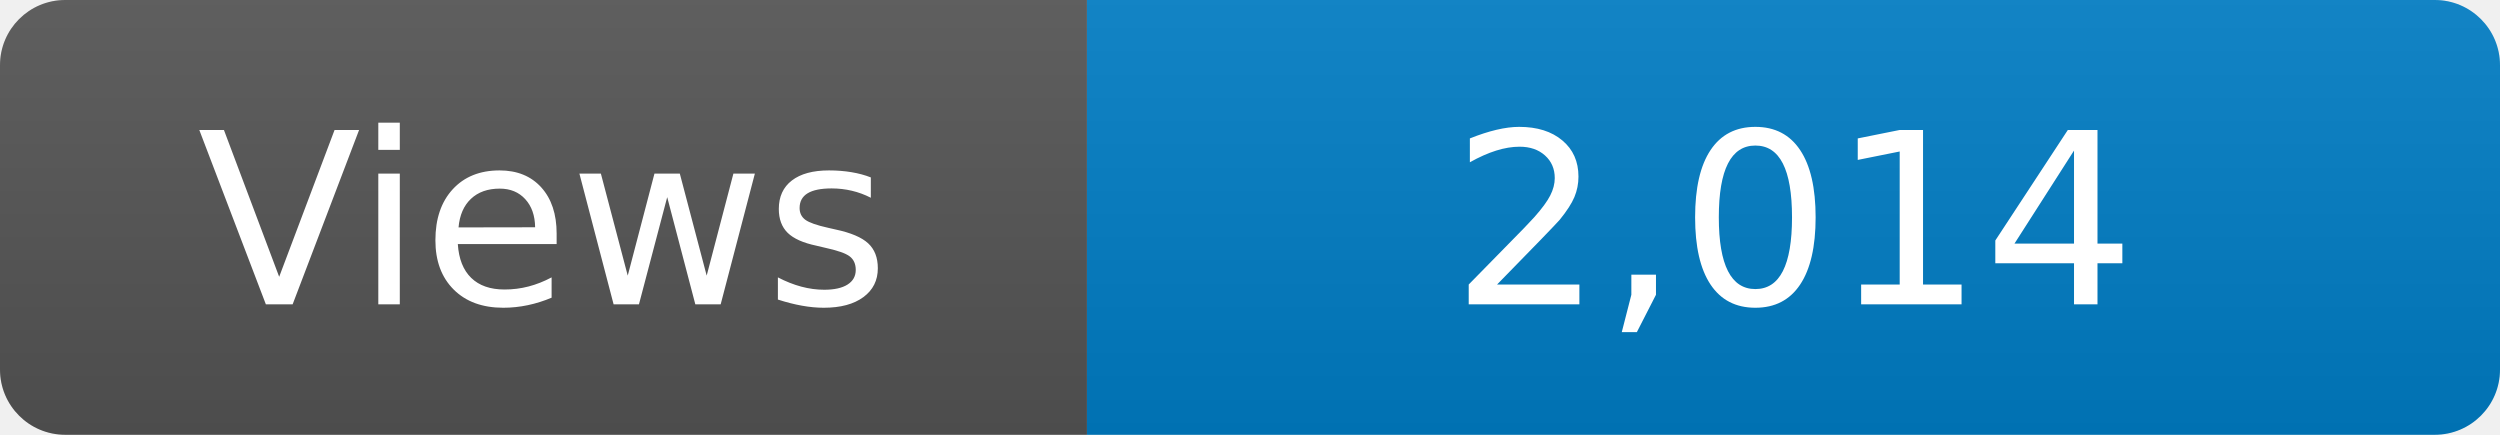
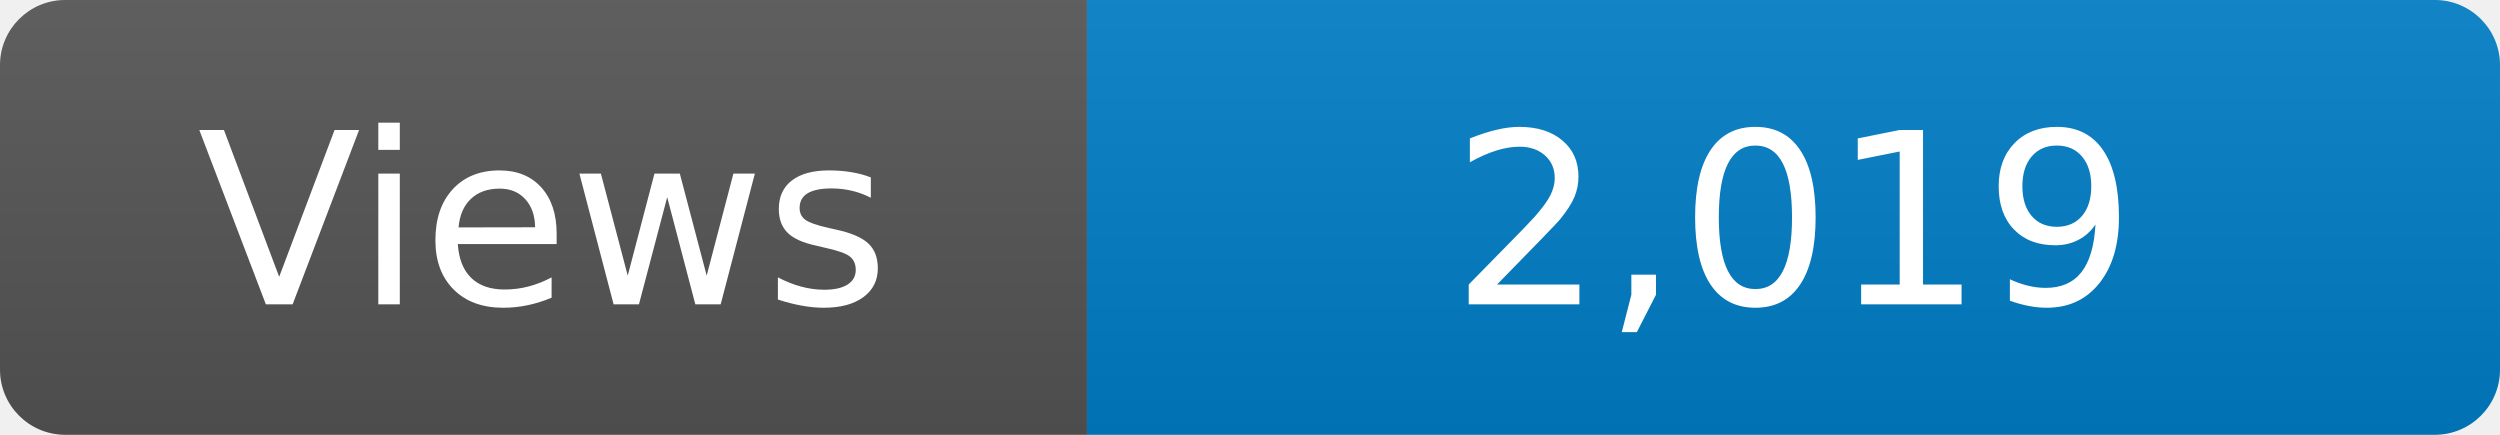
<svg xmlns="http://www.w3.org/2000/svg" width="115" height="20" role="img" aria-label="Maintained?: yes">
  <linearGradient id="s" x2="0" y2="100%">
    <stop offset="0" stop-color="#bbb" stop-opacity=".1" />
    <stop offset="1" stop-opacity=".1" />
  </linearGradient>
  <clipPath id="r">
    <rect width="115" height="20" rx="3" fill="#fff" />
  </clipPath>
  <g clip-path="url(#r)">
    <rect width="50" height="20" fill="#555" />
    <rect x="50" width="160" height="20" fill="#007ec6" />
    <rect width="115" height="20" fill="url(#s)" />
  </g>
  <g fill="#fff" text-anchor="middle" font-family="Verdana,Geneva,DejaVu Sans,sans-serif" font-size="110">
    <text x="250" y="140" transform="scale(.1)" fill="#fff">Views</text>
-     <text x="825" y="140" transform="scale(.1)" fill="#fff">2,014</text>
+     <text x="825" y="140" transform="scale(.1)" fill="#fff">2,019</text>
  </g>
</svg>
